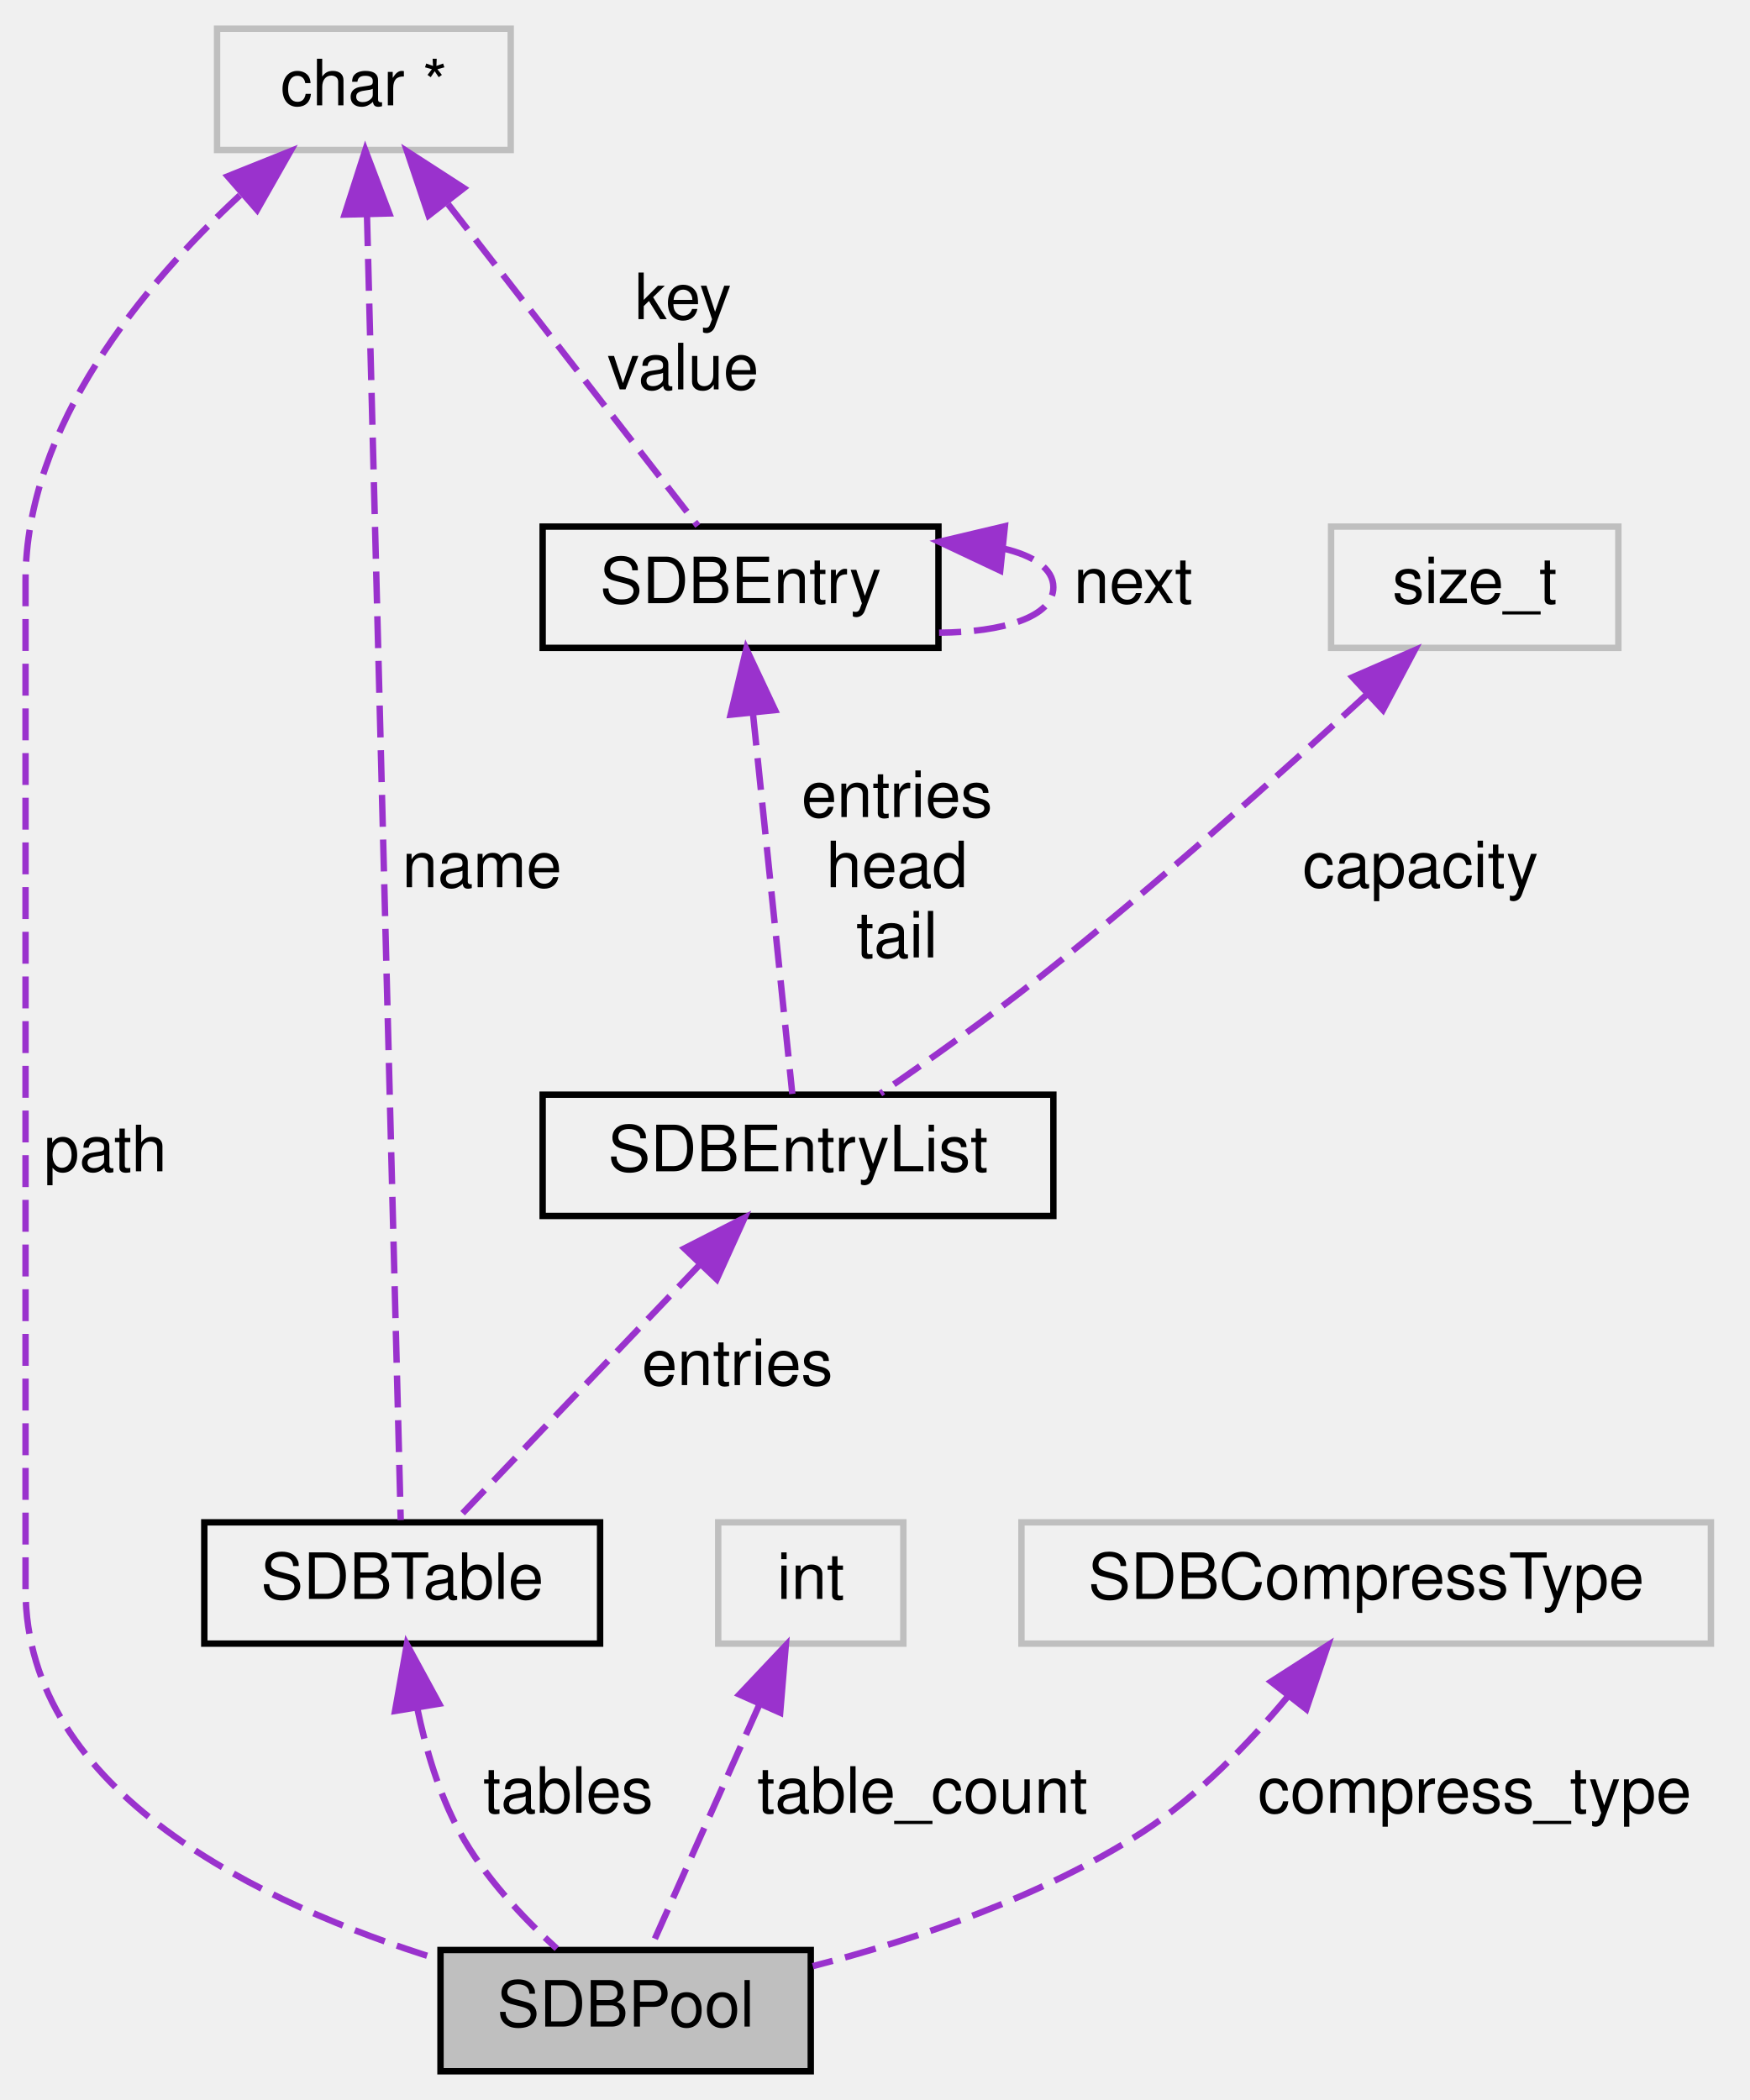
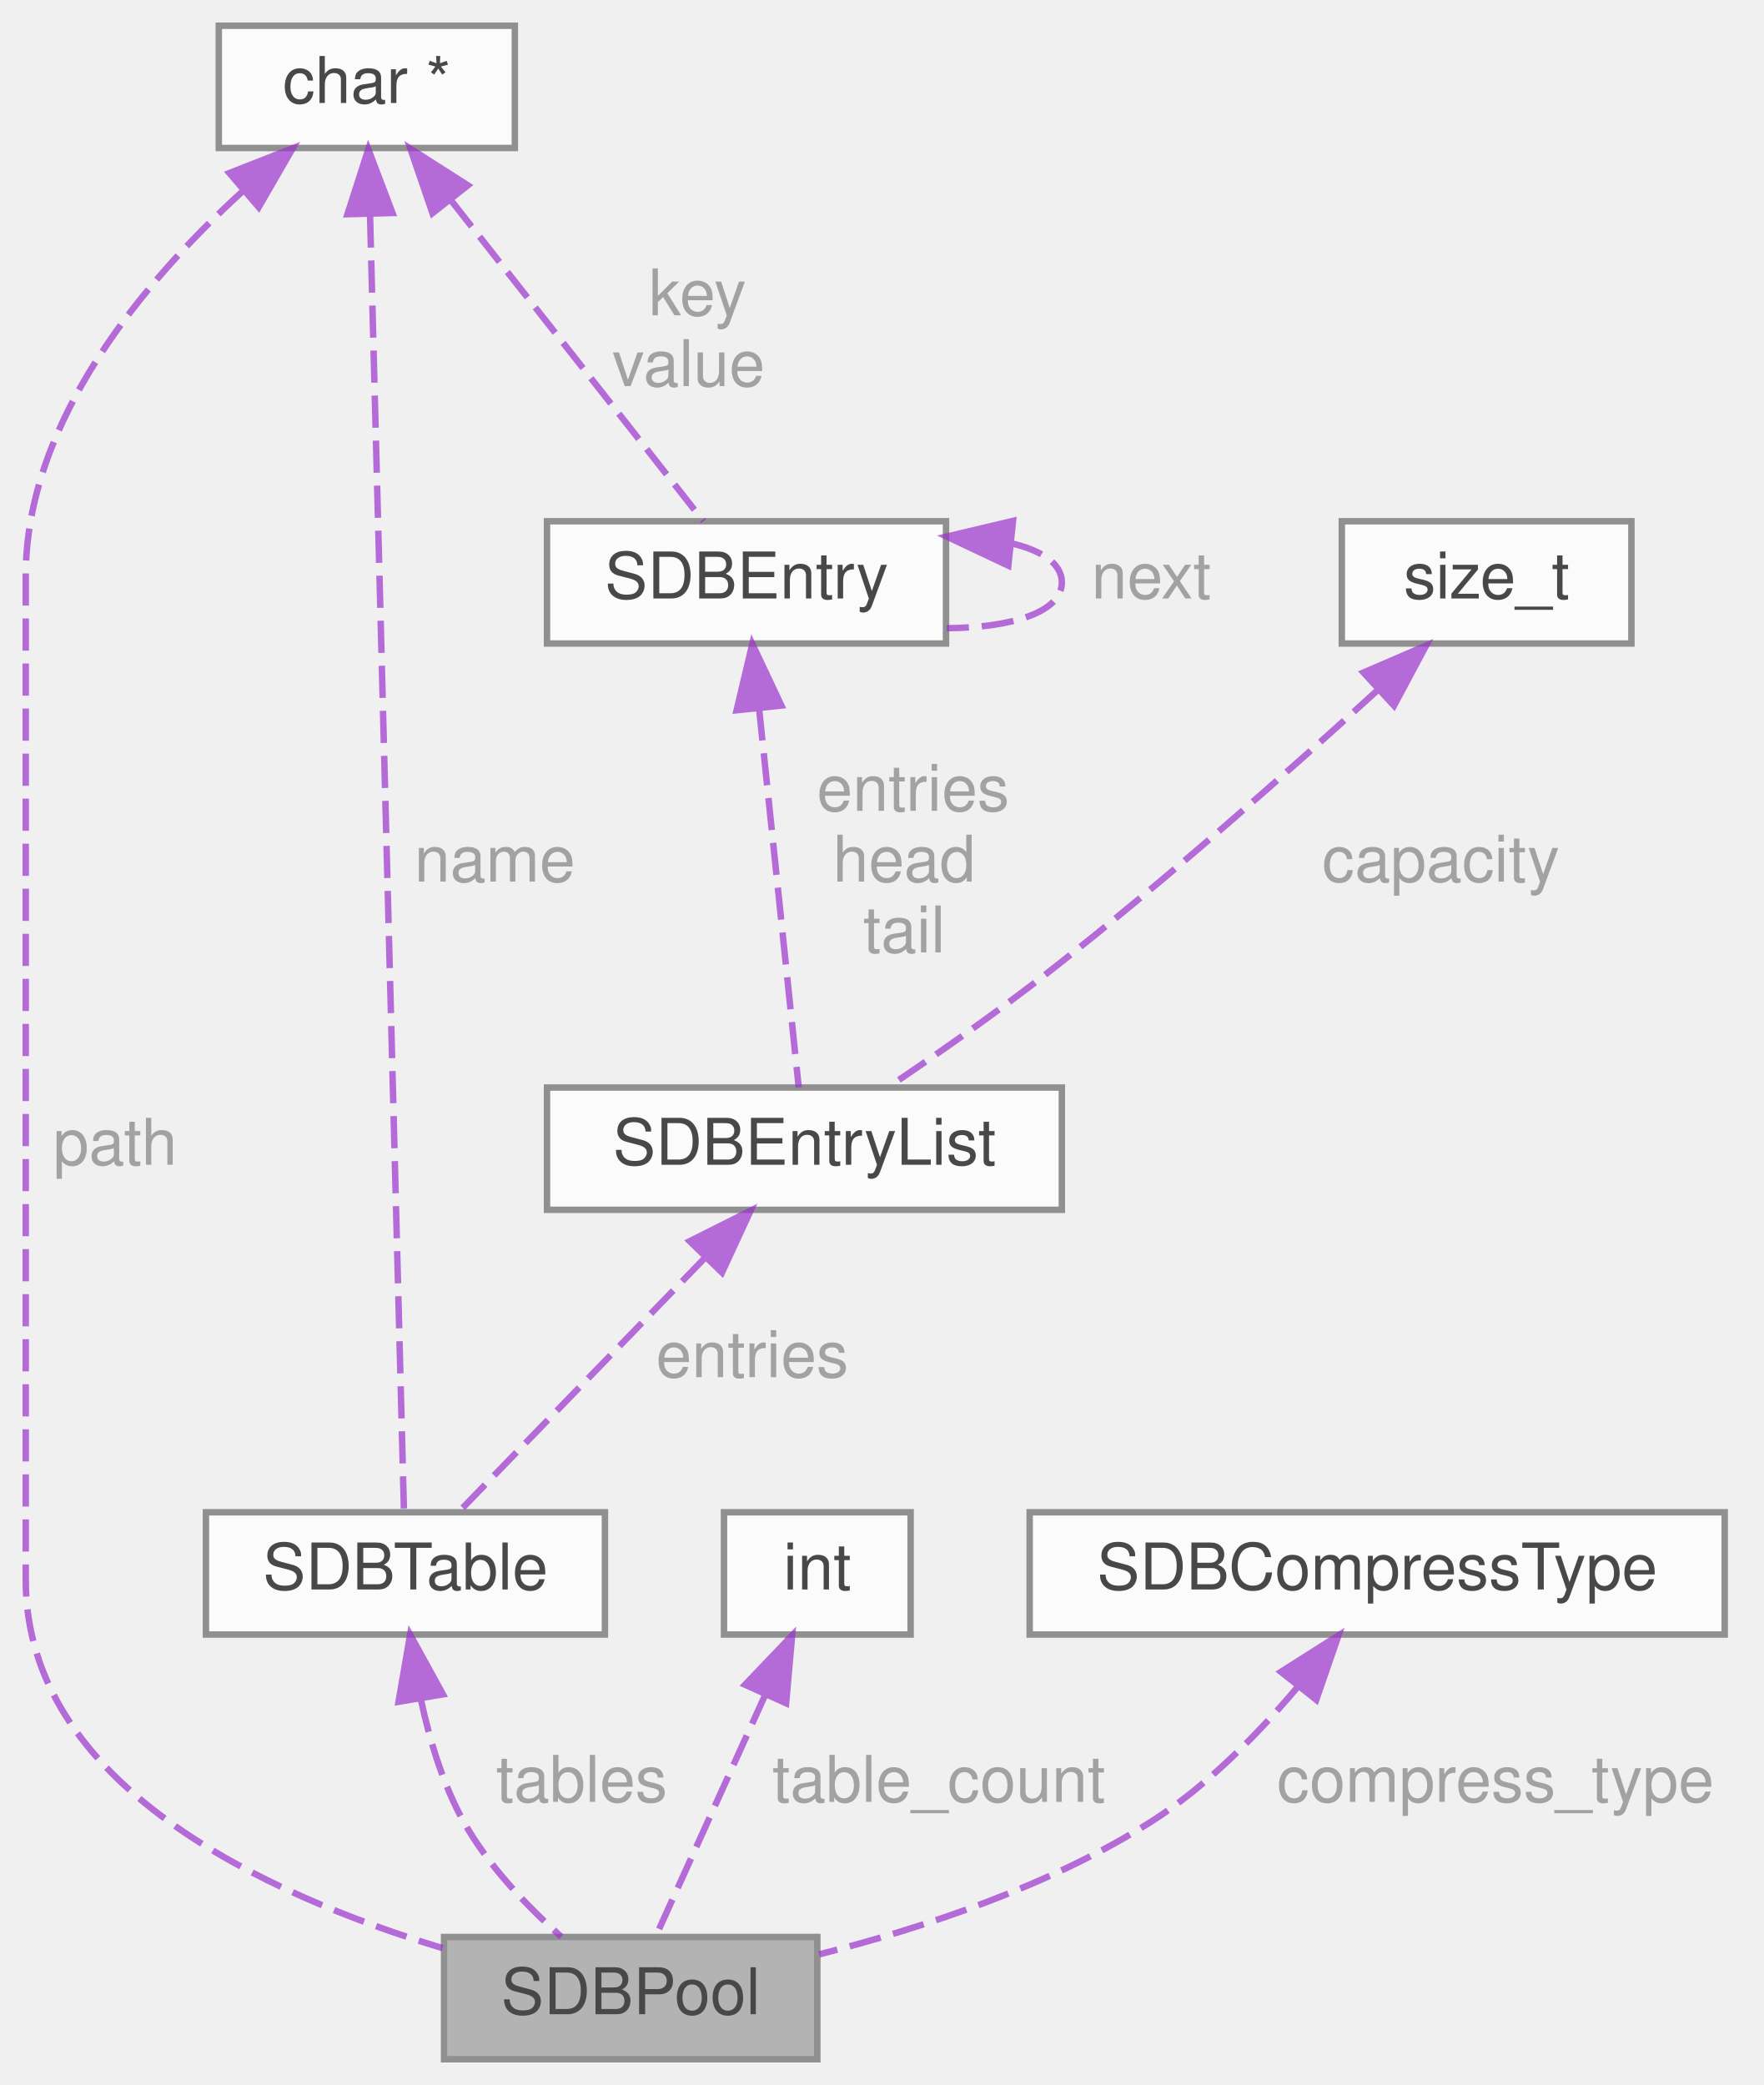
- <svg xmlns="http://www.w3.org/2000/svg" xmlns:xlink="http://www.w3.org/1999/xlink" width="274pt" height="329pt" viewBox="0.00 0.00 274.00 329.00">
-   <g id="graph0" class="graph" transform="scale(1 1) rotate(0) translate(4 325)">
-     <g id="node1" class="node">
-       <g id="a_node1">
-         <a xlink:title=" ">
-           <polygon fill="#bfbfbf" stroke="black" points="65,-0.5 65,-19.5 123,-19.5 123,-0.5 65,-0.5" />
-           <text text-anchor="middle" x="94" y="-7.5" font-family="Helvetica,sans-Serif" font-size="10.00">SDBPool</text>
-         </a>
+ <svg xmlns="http://www.w3.org/2000/svg" xmlns:xlink="http://www.w3.org/1999/xlink" width="274pt" height="324pt" viewBox="0.00 0.00 274.00 324.00">
+   <svg id="main" version="1.1" xml:space="preserve">
+     <style type="text/css">
+ .node, .edge {opacity: 0.7;}
+ .node.selected, .edge.selected {opacity: 1;}
+ .edge:hover path { stroke: red; }
+ .edge:hover polygon { stroke: red; fill: red; }
+ </style>
+     <svg id="graph" class="graph">
+       <g id="graph0" class="graph" transform="scale(1 1) rotate(0) translate(4 320)">
+         <g id="Node000001" class="node">
+           <g id="a_Node000001">
+             <a xlink:title=" ">
+               <polygon fill="#999999" stroke="#666666" points="123,-19 65,-19 65,0 123,0 123,-19" />
+               <text text-anchor="middle" x="94" y="-7" font-family="Helvetica,sans-Serif" font-size="10.00">SDBPool</text>
+             </a>
+           </g>
+         </g>
+         <g id="Node000002" class="node">
+           <g id="a_Node000002">
+             <a xlink:title=" ">
+               <polygon fill="white" stroke="#666666" points="76,-316 30,-316 30,-297 76,-297 76,-316" />
+               <text text-anchor="middle" x="53" y="-304" font-family="Helvetica,sans-Serif" font-size="10.00">char *</text>
+             </a>
+           </g>
+         </g>
+         <g id="edge1_Node000001_Node000002" class="edge">
+           <g id="a_edge1_Node000001_Node000002">
+             <a xlink:title=" ">
+               <path fill="none" stroke="#9a32cd" stroke-dasharray="5,2" d="M33.58,-290.16C18.45,-276.35 0,-254.58 0,-230.5 0,-230.5 0,-230.5 0,-74.5 0,-42.71 37.18,-25.6 64.77,-17.27" />
+               <polygon fill="#9a32cd" stroke="#9a32cd" points="31.64,-293.11 41.5,-296.97 36.2,-287.8 31.64,-293.11" />
+             </a>
+           </g>
+           <text text-anchor="middle" x="12.5" y="-139" font-family="Helvetica,sans-Serif" font-size="10.00" fill="grey"> path</text>
+         </g>
+         <g id="Node000003" class="node">
+           <g id="a_Node000003">
+             <a xlink:href="structSDBTable.html" target="_top" xlink:title=" ">
+               <polygon fill="white" stroke="#666666" points="90,-85 28,-85 28,-66 90,-66 90,-85" />
+               <text text-anchor="middle" x="59" y="-73" font-family="Helvetica,sans-Serif" font-size="10.00">SDBTable</text>
+             </a>
+           </g>
+         </g>
+         <g id="edge3_Node000003_Node000002" class="edge">
+           <g id="a_edge3_Node000003_Node000002">
+             <a xlink:title=" ">
+               <path fill="none" stroke="#9a32cd" stroke-dasharray="5,2" d="M53.5,-286.52C54.73,-239.43 57.9,-118.66 58.77,-85.21" />
+               <polygon fill="#9a32cd" stroke="#9a32cd" points="49.99,-286.71 53.23,-296.8 56.99,-286.9 49.99,-286.71" />
+             </a>
+           </g>
+           <text text-anchor="middle" x="71.5" y="-183" font-family="Helvetica,sans-Serif" font-size="10.00" fill="grey"> name</text>
+         </g>
+         <g id="Node000005" class="node">
+           <g id="a_Node000005">
+             <a xlink:href="structSDBEntry.html" target="_top" xlink:title=" ">
+               <polygon fill="white" stroke="#666666" points="143,-239 81,-239 81,-220 143,-220 143,-239" />
+               <text text-anchor="middle" x="112" y="-227" font-family="Helvetica,sans-Serif" font-size="10.00">SDBEntry</text>
+             </a>
+           </g>
+         </g>
+         <g id="edge6_Node000005_Node000002" class="edge">
+           <g id="a_edge6_Node000005_Node000002">
+             <a xlink:title=" ">
+               <path fill="none" stroke="#9a32cd" stroke-dasharray="5,2" d="M66.19,-288.73C78.33,-273.3 95.84,-251.04 105.31,-239" />
+               <polygon fill="#9a32cd" stroke="#9a32cd" points="63.2,-286.87 59.77,-296.9 68.7,-291.2 63.2,-286.87" />
+             </a>
+           </g>
+           <text text-anchor="middle" x="103" y="-271" font-family="Helvetica,sans-Serif" font-size="10.00" fill="grey"> key</text>
+           <text text-anchor="middle" x="103" y="-260" font-family="Helvetica,sans-Serif" font-size="10.00" fill="grey">value</text>
+         </g>
+         <g id="edge2_Node000001_Node000003" class="edge">
+           <g id="a_edge2_Node000001_Node000003">
+             <a xlink:title=" ">
+               <path fill="none" stroke="#9a32cd" stroke-dasharray="5,2" d="M61.44,-55.74C62.78,-49.51 64.84,-42.71 68,-37 71.81,-30.12 77.89,-23.78 83.22,-19.03" />
+               <polygon fill="#9a32cd" stroke="#9a32cd" points="57.93,-55.55 59.73,-65.99 64.83,-56.7 57.93,-55.55" />
+             </a>
+           </g>
+           <text text-anchor="middle" x="85" y="-40" font-family="Helvetica,sans-Serif" font-size="10.00" fill="grey"> tables</text>
+         </g>
+         <g id="Node000004" class="node">
+           <g id="a_Node000004">
+             <a xlink:href="structSDBEntryList.html" target="_top" xlink:title=" ">
+               <polygon fill="white" stroke="#666666" points="161,-151 81,-151 81,-132 161,-132 161,-151" />
+               <text text-anchor="middle" x="121" y="-139" font-family="Helvetica,sans-Serif" font-size="10.00">SDBEntryList</text>
+             </a>
+           </g>
+         </g>
+         <g id="edge4_Node000003_Node000004" class="edge">
+           <g id="a_edge4_Node000003_Node000004">
+             <a xlink:title=" ">
+               <path fill="none" stroke="#9a32cd" stroke-dasharray="5,2" d="M105.48,-124.48C93.51,-112.12 77.4,-95.49 67.63,-85.41" />
+               <polygon fill="#9a32cd" stroke="#9a32cd" points="103.17,-127.12 112.64,-131.87 108.19,-122.25 103.17,-127.12" />
+             </a>
+           </g>
+           <text text-anchor="middle" x="111.5" y="-106" font-family="Helvetica,sans-Serif" font-size="10.00" fill="grey"> entries</text>
+         </g>
+         <g id="edge5_Node000004_Node000005" class="edge">
+           <g id="a_edge5_Node000004_Node000005">
+             <a xlink:title=" ">
+               <path fill="none" stroke="#9a32cd" stroke-dasharray="5,2" d="M113.95,-209.91C115.85,-191.67 118.68,-164.65 120.11,-151.03" />
+               <polygon fill="#9a32cd" stroke="#9a32cd" points="110.46,-209.63 112.9,-219.94 117.42,-210.36 110.46,-209.63" />
+             </a>
+           </g>
+           <text text-anchor="middle" x="136.5" y="-194" font-family="Helvetica,sans-Serif" font-size="10.00" fill="grey"> entries</text>
+           <text text-anchor="middle" x="136.5" y="-183" font-family="Helvetica,sans-Serif" font-size="10.00" fill="grey">head</text>
+           <text text-anchor="middle" x="136.5" y="-172" font-family="Helvetica,sans-Serif" font-size="10.00" fill="grey">tail</text>
+         </g>
+         <g id="edge7_Node000005_Node000005" class="edge">
+           <g id="a_edge7_Node000005_Node000005">
+             <a xlink:title=" ">
+               <path fill="none" stroke="#9a32cd" stroke-dasharray="5,2" d="M153.15,-235.57C157.91,-234.45 161,-232.42 161,-229.5 161,-224.82 153.09,-222.45 143.1,-222.38" />
+               <polygon fill="#9a32cd" stroke="#9a32cd" points="152.68,-232.1 143.1,-236.62 153.41,-239.06 152.68,-232.1" />
+             </a>
+           </g>
+           <text text-anchor="middle" x="173.5" y="-227" font-family="Helvetica,sans-Serif" font-size="10.00" fill="grey"> next</text>
+         </g>
+         <g id="Node000006" class="node">
+           <g id="a_Node000006">
+             <a xlink:title=" ">
+               <polygon fill="white" stroke="#666666" points="249.5,-239 204.5,-239 204.5,-220 249.5,-220 249.5,-239" />
+               <text text-anchor="middle" x="227" y="-227" font-family="Helvetica,sans-Serif" font-size="10.00">size_t</text>
+             </a>
+           </g>
+         </g>
+         <g id="edge8_Node000004_Node000006" class="edge">
+           <g id="a_edge8_Node000004_Node000006">
+             <a xlink:title=" ">
+               <path fill="none" stroke="#9a32cd" stroke-dasharray="5,2" d="M210.05,-212.74C196.55,-200.42 177.01,-183.09 159,-169 151.02,-162.76 141.69,-156.24 134.27,-151.23" />
+               <polygon fill="#9a32cd" stroke="#9a32cd" points="207.87,-215.49 217.6,-219.68 212.61,-210.34 207.87,-215.49" />
+             </a>
+           </g>
+           <text text-anchor="middle" x="218.5" y="-183" font-family="Helvetica,sans-Serif" font-size="10.00" fill="grey"> capacity</text>
+         </g>
+         <g id="Node000007" class="node">
+           <g id="a_Node000007">
+             <a xlink:title=" ">
+               <polygon fill="white" stroke="#666666" points="137.5,-85 108.5,-85 108.5,-66 137.5,-66 137.5,-85" />
+               <text text-anchor="middle" x="123" y="-73" font-family="Helvetica,sans-Serif" font-size="10.00">int</text>
+             </a>
+           </g>
+         </g>
+         <g id="edge9_Node000001_Node000007" class="edge">
+           <g id="a_edge9_Node000001_Node000007">
+             <a xlink:title=" ">
+               <path fill="none" stroke="#9a32cd" stroke-dasharray="5,2" d="M114.93,-56.68C109.43,-44.55 102.39,-29.01 98.04,-19.41" />
+               <polygon fill="#9a32cd" stroke="#9a32cd" points="111.77,-58.2 119.09,-65.87 118.15,-55.32 111.77,-58.2" />
+             </a>
+           </g>
+           <text text-anchor="middle" x="140.5" y="-40" font-family="Helvetica,sans-Serif" font-size="10.00" fill="grey"> table_count</text>
+         </g>
+         <g id="Node000008" class="node">
+           <g id="a_Node000008">
+             <a xlink:title=" ">
+               <polygon fill="white" stroke="#666666" points="264,-85 156,-85 156,-66 264,-66 264,-85" />
+               <text text-anchor="middle" x="210" y="-73" font-family="Helvetica,sans-Serif" font-size="10.00">SDBCompressType</text>
+             </a>
+           </g>
+         </g>
+         <g id="edge10_Node000001_Node000008" class="edge">
+           <g id="a_edge10_Node000001_Node000008">
+             <a xlink:title=" ">
+               <path fill="none" stroke="#9a32cd" stroke-dasharray="5,2" d="M197.7,-57.92C191.57,-50.64 183.63,-42.51 175,-37 159.28,-26.97 139.42,-20.39 123.29,-16.3" />
+               <polygon fill="#9a32cd" stroke="#9a32cd" points="195.04,-60.2 203.99,-65.87 200.53,-55.86 195.04,-60.2" />
+             </a>
+           </g>
+           <text text-anchor="middle" x="227" y="-40" font-family="Helvetica,sans-Serif" font-size="10.00" fill="grey"> compress_type</text>
+         </g>
      </g>
-     </g>
-     <g id="node2" class="node">
-       <g id="a_node2">
-         <a xlink:href="structSDBTable.html" target="_top" xlink:title=" ">
-           <polygon fill="none" stroke="black" points="28,-67.5 28,-86.5 90,-86.5 90,-67.5 28,-67.5" />
-           <text text-anchor="middle" x="59" y="-74.5" font-family="Helvetica,sans-Serif" font-size="10.00">SDBTable</text>
-         </a>
-       </g>
-     </g>
-     <g id="edge1" class="edge">
-       <path fill="none" stroke="#9a32cd" stroke-dasharray="5,2" d="M61.34,-57.48C62.67,-51.04 64.75,-43.95 68,-38 71.8,-31.03 77.89,-24.57 83.21,-19.72" />
-       <polygon fill="#9a32cd" stroke="#9a32cd" points="57.88,-56.95 59.73,-67.38 64.79,-58.08 57.88,-56.95" />
-       <text text-anchor="middle" x="85" y="-41" font-family="Helvetica,sans-Serif" font-size="10.00"> tables</text>
-     </g>
-     <g id="node3" class="node">
-       <g id="a_node3">
-         <a xlink:href="structSDBEntryList.html" target="_top" xlink:title=" ">
-           <polygon fill="none" stroke="black" points="81,-134.5 81,-153.5 161,-153.5 161,-134.5 81,-134.5" />
-           <text text-anchor="middle" x="121" y="-141.5" font-family="Helvetica,sans-Serif" font-size="10.00">SDBEntryList</text>
-         </a>
-       </g>
-     </g>
-     <g id="edge2" class="edge">
-       <path fill="none" stroke="#9a32cd" stroke-dasharray="5,2" d="M105.74,-127C93.58,-114.25 77.02,-96.89 67.23,-86.63" />
-       <polygon fill="#9a32cd" stroke="#9a32cd" points="103.2,-129.41 112.64,-134.23 108.27,-124.58 103.2,-129.41" />
-       <text text-anchor="middle" x="111.5" y="-108" font-family="Helvetica,sans-Serif" font-size="10.00"> entries</text>
-     </g>
-     <g id="node4" class="node">
-       <g id="a_node4">
-         <a xlink:href="structSDBEntry.html" target="_top" xlink:title=" ">
-           <polygon fill="none" stroke="black" points="81,-223.5 81,-242.5 143,-242.5 143,-223.5 81,-223.5" />
-           <text text-anchor="middle" x="112" y="-230.5" font-family="Helvetica,sans-Serif" font-size="10.00">SDBEntry</text>
-         </a>
-       </g>
-     </g>
-     <g id="edge3" class="edge">
-       <path fill="none" stroke="#9a32cd" stroke-dasharray="5,2" d="M113.95,-213.19C115.85,-194.74 118.68,-167.41 120.11,-153.62" />
-       <polygon fill="#9a32cd" stroke="#9a32cd" points="110.44,-213.03 112.9,-223.34 117.41,-213.75 110.44,-213.03" />
-       <text text-anchor="middle" x="136.5" y="-197" font-family="Helvetica,sans-Serif" font-size="10.00"> entries</text>
-       <text text-anchor="middle" x="136.5" y="-186" font-family="Helvetica,sans-Serif" font-size="10.00">head</text>
-       <text text-anchor="middle" x="136.5" y="-175" font-family="Helvetica,sans-Serif" font-size="10.00">tail</text>
-     </g>
-     <g id="edge4" class="edge">
-       <path fill="none" stroke="#9a32cd" stroke-dasharray="5,2" d="M153.15,-239.07C157.91,-237.95 161,-235.92 161,-233 161,-228.32 153.09,-225.95 143.1,-225.88" />
-       <polygon fill="#9a32cd" stroke="#9a32cd" points="152.68,-235.6 143.1,-240.12 153.41,-242.56 152.68,-235.6" />
-       <text text-anchor="middle" x="173.5" y="-230.5" font-family="Helvetica,sans-Serif" font-size="10.00"> next</text>
-     </g>
-     <g id="node5" class="node">
-       <g id="a_node5">
-         <a xlink:title=" ">
-           <polygon fill="none" stroke="#bfbfbf" points="30,-301.5 30,-320.5 76,-320.5 76,-301.5 30,-301.5" />
-           <text text-anchor="middle" x="53" y="-308.5" font-family="Helvetica,sans-Serif" font-size="10.00">char *</text>
-         </a>
-       </g>
-     </g>
-     <g id="edge10" class="edge">
-       <path fill="none" stroke="#9a32cd" stroke-dasharray="5,2" d="M33.58,-294.4C18.45,-280.38 0,-258.29 0,-234 0,-234 0,-234 0,-76 0,-44.06 37.18,-26.58 64.77,-18.01" />
-       <polygon fill="#9a32cd" stroke="#9a32cd" points="31.67,-297.38 41.5,-301.32 36.27,-292.11 31.67,-297.38" />
-       <text text-anchor="middle" x="12.5" y="-141.5" font-family="Helvetica,sans-Serif" font-size="10.00"> path</text>
-     </g>
-     <g id="edge7" class="edge">
-       <path fill="none" stroke="#9a32cd" stroke-dasharray="5,2" d="M53.48,-291.44C54.7,-244.24 57.89,-120.96 58.77,-86.86" />
-       <polygon fill="#9a32cd" stroke="#9a32cd" points="49.98,-291.38 53.22,-301.47 56.98,-291.56 49.98,-291.38" />
-       <text text-anchor="middle" x="71.5" y="-186" font-family="Helvetica,sans-Serif" font-size="10.00"> name</text>
-     </g>
-     <g id="edge5" class="edge">
-       <path fill="none" stroke="#9a32cd" stroke-dasharray="5,2" d="M66.19,-293.01C78.33,-277.37 95.84,-254.81 105.31,-242.62" />
-       <polygon fill="#9a32cd" stroke="#9a32cd" points="63.14,-291.24 59.77,-301.28 68.66,-295.53 63.14,-291.24" />
-       <text text-anchor="middle" x="103" y="-275" font-family="Helvetica,sans-Serif" font-size="10.00"> key</text>
-       <text text-anchor="middle" x="103" y="-264" font-family="Helvetica,sans-Serif" font-size="10.00">value</text>
-     </g>
-     <g id="node6" class="node">
-       <g id="a_node6">
-         <a xlink:title=" ">
-           <polygon fill="none" stroke="#bfbfbf" points="204.5,-223.5 204.5,-242.5 249.5,-242.5 249.5,-223.5 204.5,-223.5" />
-           <text text-anchor="middle" x="227" y="-230.5" font-family="Helvetica,sans-Serif" font-size="10.00">size_t</text>
-         </a>
-       </g>
-     </g>
-     <g id="edge6" class="edge">
-       <path fill="none" stroke="#9a32cd" stroke-dasharray="5,2" d="M210.03,-216.13C196.53,-203.73 176.98,-186.26 159,-172 150.88,-165.56 141.38,-158.81 133.91,-153.67" />
-       <polygon fill="#9a32cd" stroke="#9a32cd" points="207.87,-218.9 217.59,-223.13 212.63,-213.77 207.87,-218.9" />
-       <text text-anchor="middle" x="218.5" y="-186" font-family="Helvetica,sans-Serif" font-size="10.00"> capacity</text>
-     </g>
-     <g id="node7" class="node">
-       <g id="a_node7">
-         <a xlink:title=" ">
-           <polygon fill="none" stroke="#bfbfbf" points="108.5,-67.5 108.5,-86.5 137.5,-86.5 137.5,-67.5 108.5,-67.5" />
-           <text text-anchor="middle" x="123" y="-74.5" font-family="Helvetica,sans-Serif" font-size="10.00">int</text>
-         </a>
-       </g>
-     </g>
-     <g id="edge8" class="edge">
-       <path fill="none" stroke="#9a32cd" stroke-dasharray="5,2" d="M114.88,-57.79C109.31,-45.31 102.17,-29.31 97.85,-19.63" />
-       <polygon fill="#9a32cd" stroke="#9a32cd" points="111.82,-59.53 119.09,-67.23 118.21,-56.68 111.82,-59.53" />
-       <text text-anchor="middle" x="140.5" y="-41" font-family="Helvetica,sans-Serif" font-size="10.00"> table_count</text>
-     </g>
-     <g id="node8" class="node">
-       <g id="a_node8">
-         <a xlink:title=" ">
-           <polygon fill="none" stroke="#bfbfbf" points="156,-67.5 156,-86.5 264,-86.5 264,-67.5 156,-67.5" />
-           <text text-anchor="middle" x="210" y="-74.5" font-family="Helvetica,sans-Serif" font-size="10.00">SDBCompressType</text>
-         </a>
-       </g>
-     </g>
-     <g id="edge9" class="edge">
-       <path fill="none" stroke="#9a32cd" stroke-dasharray="5,2" d="M197.73,-59.21C191.6,-51.84 183.66,-43.6 175,-38 159.32,-27.86 139.45,-21.16 123.32,-16.97" />
-       <polygon fill="#9a32cd" stroke="#9a32cd" points="195.1,-61.54 204.01,-67.26 200.62,-57.23 195.1,-61.54" />
-       <text text-anchor="middle" x="227" y="-41" font-family="Helvetica,sans-Serif" font-size="10.00"> compress_type</text>
-     </g>
-   </g>
+     </svg>
+   </svg>
+   <style type="text/css">
+ 
+ [data-mouse-over-selected='false'] { opacity: 0.7; }
+ [data-mouse-over-selected='true']  { opacity: 1.0; }
+ 
+ </style>
</svg>
